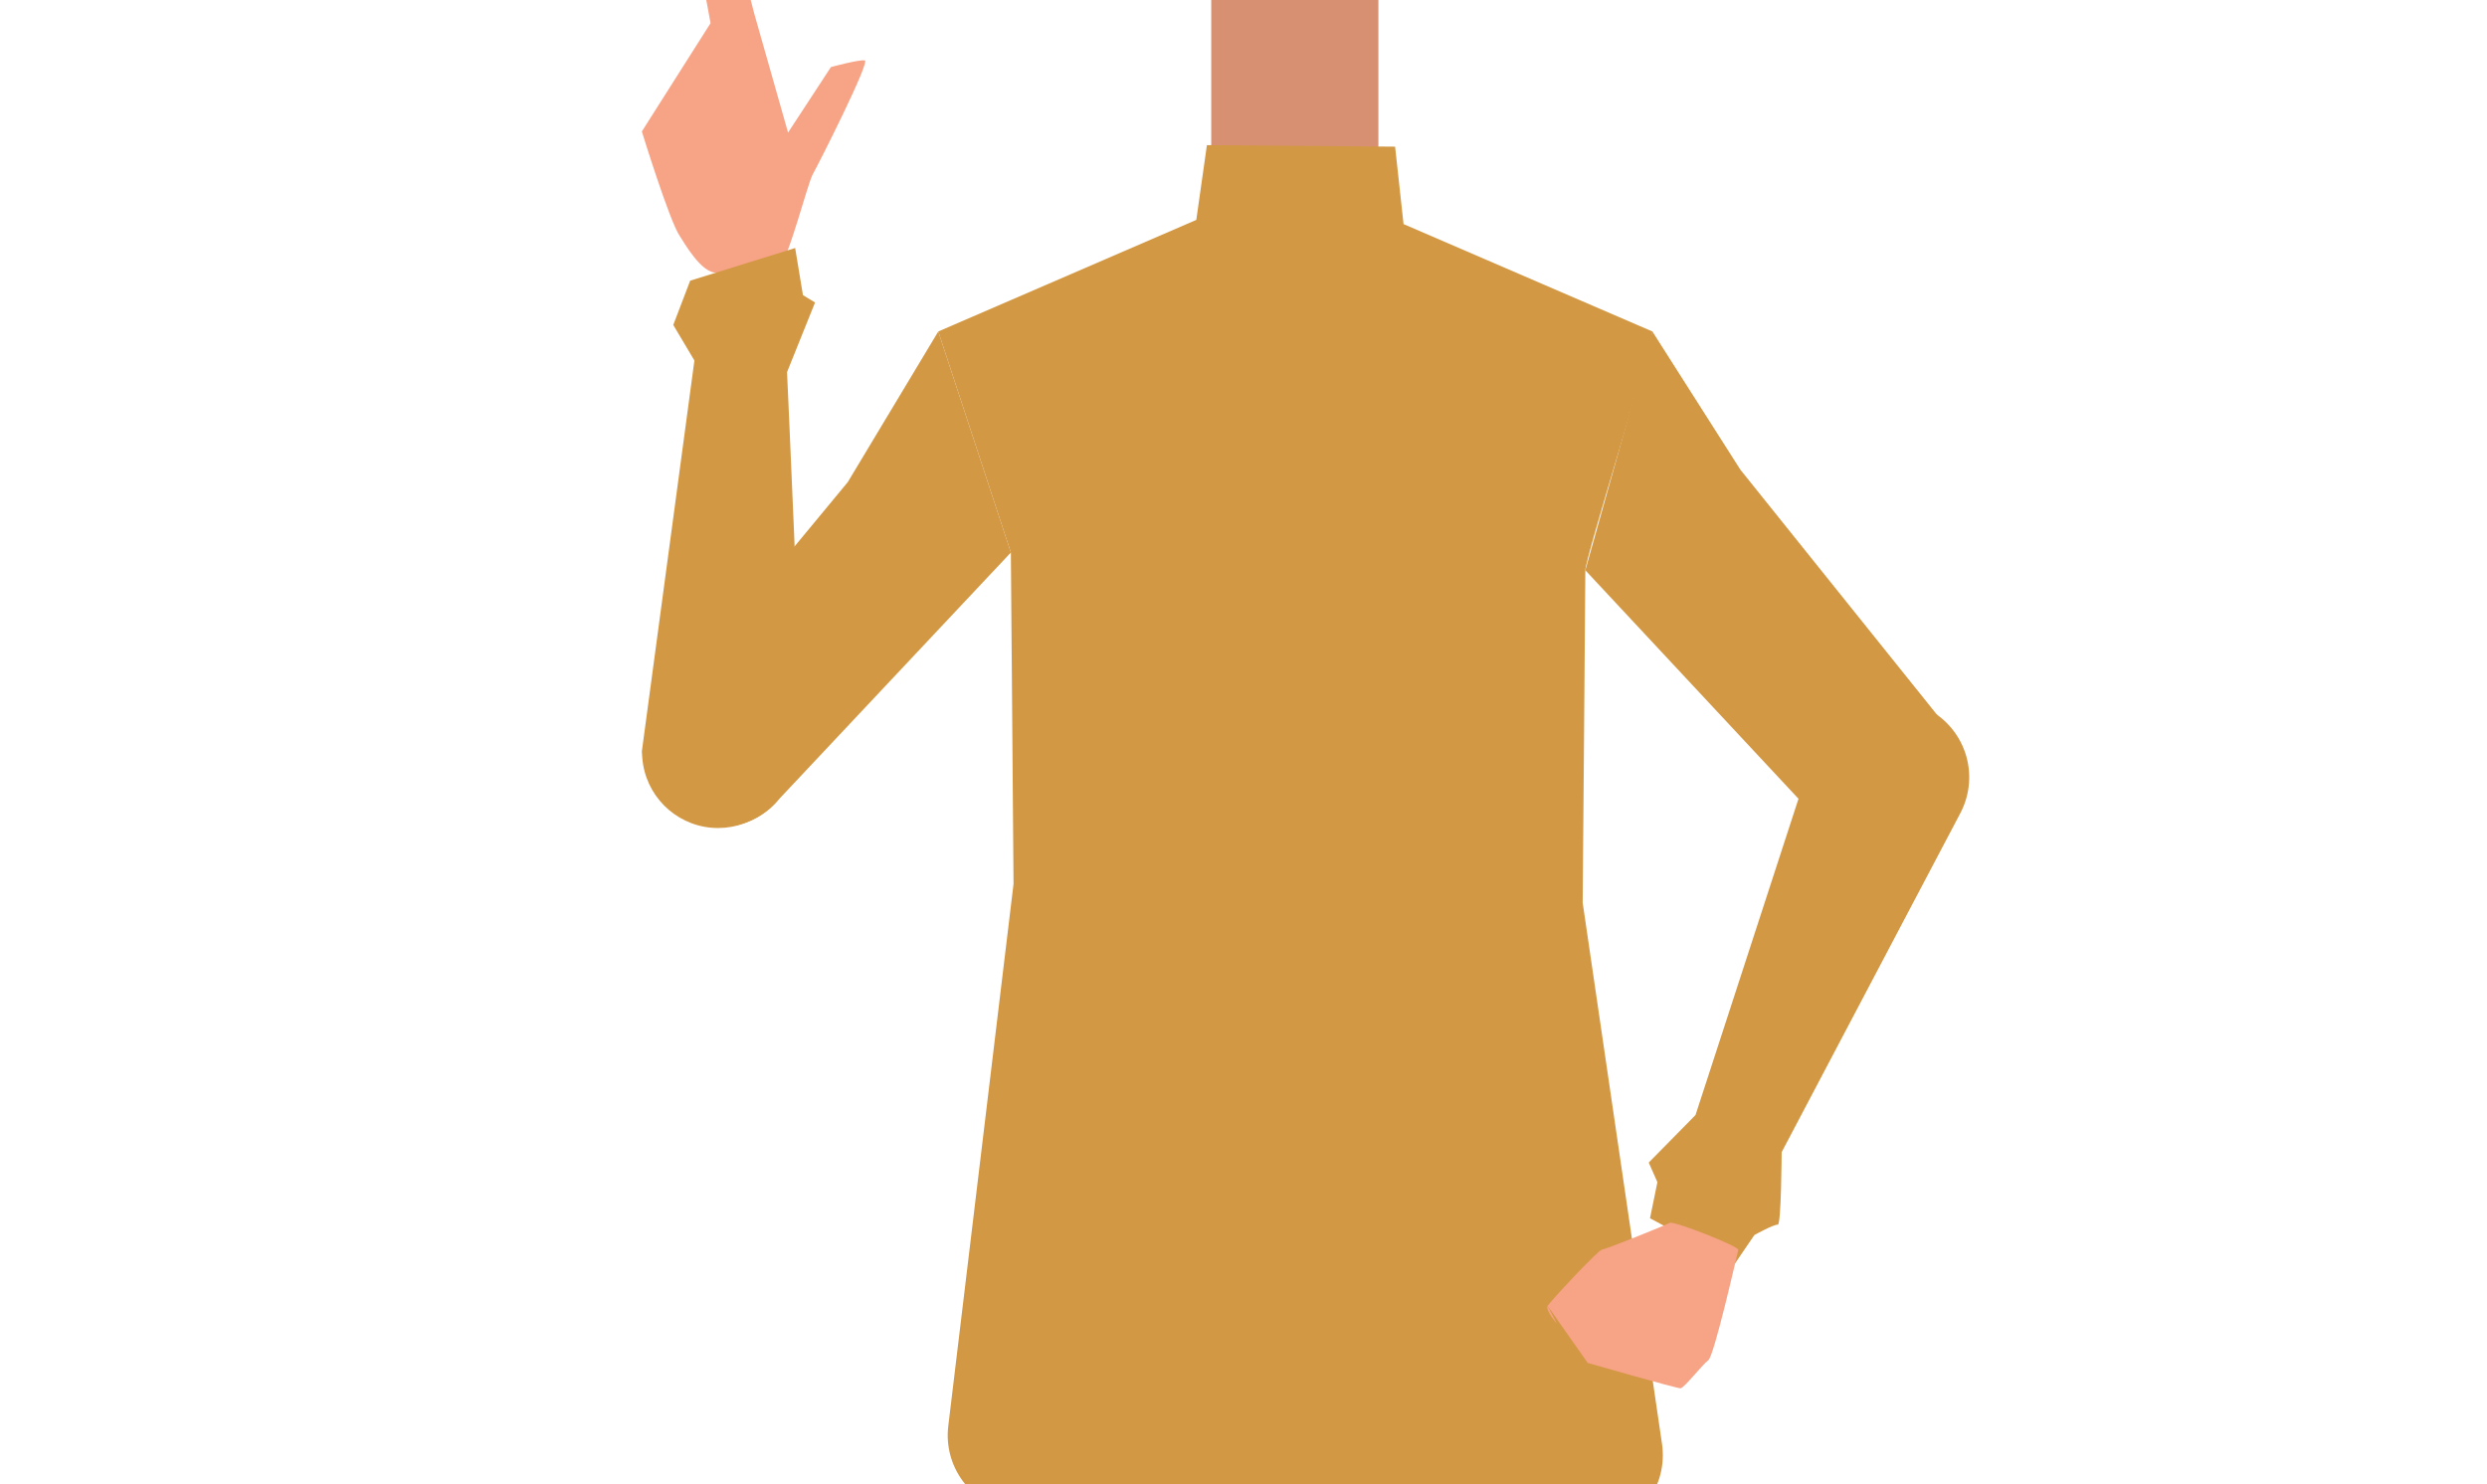
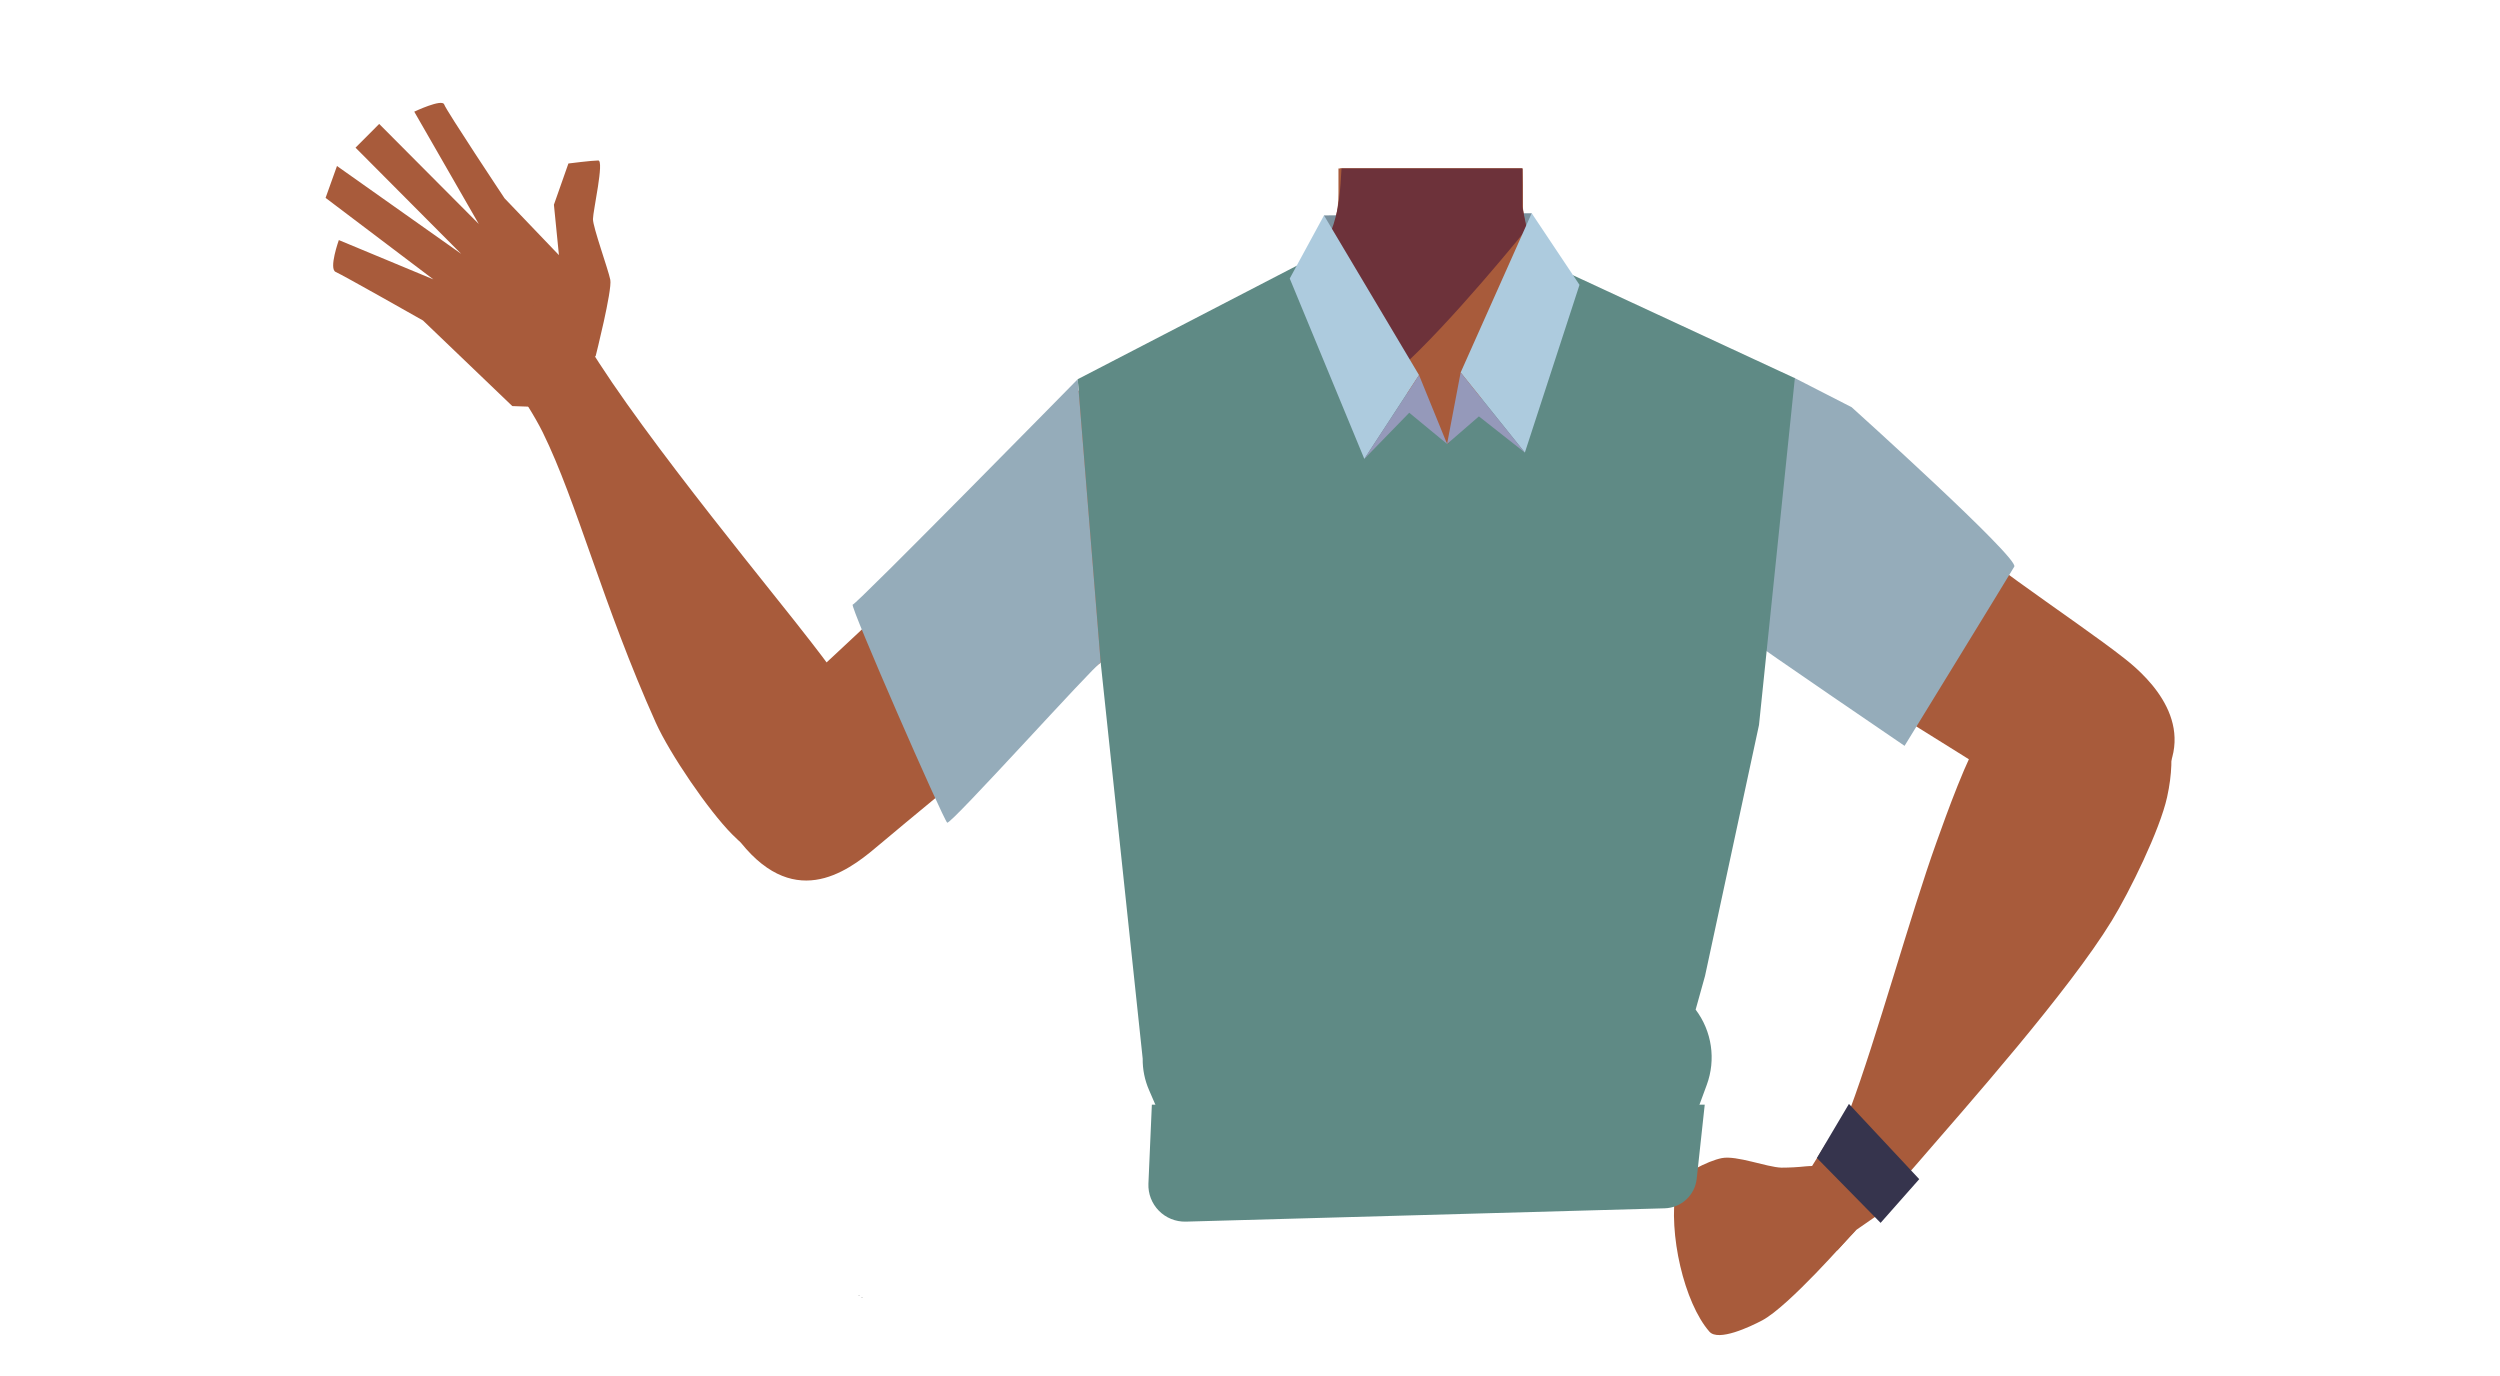
- <svg xmlns="http://www.w3.org/2000/svg" id="Calque_1" data-name="Calque 1" viewBox="0 0 588 350.84">
+ <svg xmlns="http://www.w3.org/2000/svg" id="Calque_1" data-name="Calque 1" viewBox="0 0 728 400.56">
  <defs>
-     <style>.cls-1{fill:#375d63;}.cls-2{fill:#f7a386;}.cls-3{fill:#d79072;}.cls-4{fill:#d39844;}</style>
+     <style>.cls-1{fill:#7a919e;}.cls-2{fill:#a85b3b;}.cls-3{fill:#6d323a;}.cls-4{fill:none;}.cls-5{fill:#36344d;}.cls-6{fill:#95acba;}.cls-7{fill:#5f8a85;}.cls-8{fill:#adcbde;}.cls-9{fill:#9599ba;}</style>
  </defs>
-   <path class="cls-1" d="M381.83,317.32c-23.32,2.49-44.51,10-69.8,18.32,0,0-11.55.45-10.77-.15l-70.83-16.58,5.92-58.41a20.89,20.89,0,0,1,20.78-18.78H357a20.88,20.88,0,0,1,20.83,19.41Z" />
-   <path class="cls-2" d="M184.18,63.26c2.25-1.94,6.72-19.82,8-22.08s13.64-26.67,12.28-26.9-8,1.58-8,1.58L186.32,31.35l-8-28.16s-9.14-36-10.22-34.79a64.5,64.5,0,0,1-6.1,4.7l6,32.37L151.75,31.09s6.64,21.52,9,24.76c.7,1,5.1,9.06,8.85,8.61C172,64.18,184.18,63.26,184.18,63.26Z" />
-   <rect class="cls-3" x="286.37" width="39.52" height="47.38" />
-   <path class="cls-4" d="M159.19,191.44h0a17.66,17.66,0,0,0,25.11-2.59L239,130.65,221.84,78.38,200.44,114l-43.56,52.65A17.66,17.66,0,0,0,159.19,191.44Z" />
-   <path class="cls-4" d="M390.67,78.38l20.81,32.69,48.23,60.12a18.67,18.67,0,0,1-2.07,25.57h0a18.68,18.68,0,0,1-26.15-1.15l-56.67-60.76Z" />
-   <path class="cls-4" d="M410.16,298.84l-20.05-10.76,1.75-8.54-2.05-4.63,11.06-11.24,26.39-81.06,4.3-7.68a18.17,18.17,0,0,1,23.28-7.71h0a18.17,18.17,0,0,1,8.65,25.05l-42.26,80.19s-.07,17.28-.92,17.14-5.52,2.44-5.52,2.44Z" />
-   <path class="cls-4" d="M151.75,177.7l12.43-92.45-5-8.41,4-10.47L188,58.65l1.84,11.14,2.86,1.74L186.08,88s3.41,75,3,77.81-1.51,15.07-1.51,15.07l-.47,1.71a18,18,0,0,1-18.93,13.14h0a18,18,0,0,1-16.31-16.48Z" />
-   <path class="cls-4" d="M390.67,78.38c0,3-15.85,53.5-15.85,56.47s-.63,78.61-.63,78.61l18.76,128a18.22,18.22,0,0,1-15.62,20.7s-53.09,10.13-71,9.45c-17.32-.66-67.82-14.38-67.82-14.38a18.23,18.23,0,0,1-14.31-20l15.43-128.21L239,130.65,221.84,78.38l61-26.38,2.51-17.68,44.49.36,2,18.31Z" />
-   <path class="cls-2" d="M368.11,313.07s-2.76-3.27-2.22-4.25,12-13.28,12.87-13.33,15-5.74,16-6.31,16.43,5.58,16.22,6.37-5.69,25.09-7.09,26.11-5.71,6.58-6.56,6.63-21.94-6-21.94-6l-9.51-13.52Z" />
+   <polygon class="cls-1" points="384.69 91.62 385.55 62.73 446.03 62.09 445.69 91.62 384.69 91.62" />
+   <path class="cls-2" d="M173.47,103.64s4.84-19.16,4.25-22.16-5.06-15.29-5.05-17.68,3.34-17.07,1.54-17.07-8.69.88-8.69.88l-4.22,12,1.46,14.68L146.93,57.75s-17-25.57-17.58-27.33-8.72,2.1-8.72,2.1l18.79,32.7-29-29.13L103.53,43l30.78,30.93L98.13,48.34l-3.32,9.28L126.2,81.36,98.67,69.91s-3,8.38-.92,9.28,25.43,14.14,25.43,14.14l26,24.92,9.28.33Z" />
+   <polygon points="250.91 377.87 251.01 377.83 250.91 377.78 250.91 377.87" />
+   <polygon points="251.01 377.83 251.11 377.87 251.11 377.78 251.01 377.83" />
+   <polygon points="250.91 377.87 251.01 377.83 250.91 377.78 250.91 377.87" />
+   <polygon points="251.01 377.83 251.11 377.87 251.11 377.78 251.01 377.83" />
+   <path class="cls-2" d="M536.5,142.15c-.6,38.39-26.2,33.17-36.86,42.29-12.58,10.77-8.27,50-17.18,64-2.45,3.84-11.36,10.1-15.8,9.08-12.51-2.87-24-30.73-34.77-37.73-6.33-4.12-23.57-3.62-30.19,0-11.25,6.16-22.27,34.86-34.77,37.73-4.44,1-13.35-5.24-15.8-9.08-8.91-14-4.6-53.24-17.19-64-10.65-9.12-36.25-3.9-36.86-42.29-.41-26.59,35-37.34,35-37.34L372.22,84.9a31.4,31.4,0,0,0,7.1-4.82,29.11,29.11,0,0,0,2.29-2.29l.63-.71.05-.06a31.55,31.55,0,0,0,7.22-16.43,30.71,30.71,0,0,0,.25-4.19l0-2.84,0-4.51h53.63l.06,5,0,1.5,0,3.21c0,.33,0,.67,0,1v0c0,.65.09,1.3.16,2a29.38,29.38,0,0,0,.93,4.57,28.5,28.5,0,0,0,14.7,17.59L499.81,104A27.41,27.41,0,0,0,503,105.3C509.64,107.68,536.87,118.81,536.5,142.15Z" />
+   <path class="cls-2" d="M444.14,97.33l-27.5,32.5-14.8-17.69L389.45,97.33l.72-41.56,0-2.21.08-4.51h53v.23l.08,4.66v0l0,1.56.07,4.21v0l0,1.28.12,6.79Z" />
+   <path class="cls-3" d="M444.64,66.58l-1,1.25c-5.16,6.33-28.83,35-41.79,44.31-3.2,2.29-5.74,3.39-7.2,2.69-6.76-3.26-14.84-35.1-14.84-35.1l.08-.07a21,21,0,0,0,1.73-1.87q.48-.57,1.05-1.32l.06-.08a39.39,39.39,0,0,0,6.66-15.16c0-.21.09-.42.13-.64.26-1.37.48-3,.66-4.82.07-.71.13-1.45.19-2.21.11-1.42.2-2.94.28-4.51h52.67v.23l0,4.28,0,6.72.15.76.14.67.93,4.57Z" />
+   <path class="cls-2" d="M478.63,148.88c11.91,25,40.93,38.77,40.93,38.77s53,32.76,70.44,44c8.23,5.27,25.21,16.57,39-3.61h0c11.33-16.64-2.81-30.36-10.19-36.17-15-11.84-47.91-32.65-60.5-46.74-9.38-10.5-19.75-30.33-43.13-36.2,0,0-18.61-6.9-31.75,8.25l-.52.6a28.71,28.71,0,0,0-4.23,31.14Z" />
+   <path class="cls-2" d="M614.94,194.07c-18.55-7.17-32.67,11.81-37.39,19S566.87,237,563.92,245.22c-7.55,21-17.53,57.34-25.19,77.8-5.05,13.46-8.09,20.41-.35,25.93,7,5,16.12-5.75,19.73-9.93,14.86-17.19,44.31-50.41,56.84-70.9,5.15-8.41,14-26.39,16.11-36C637,205.15,620.33,196.16,614.94,194.07Z" />
+   <path class="cls-4" d="M455,289.81c16.15,5.22,23.2,9.63,27,16.56,3.11,5.62,6,18.48,6.27,24.9.55,15.06-7.77,52.94-21.93,65.58-14.4,12.85-84.79,12.85-99.19,0-14.16-12.64-22.48-50.52-21.93-65.58.23-6.42,3.16-19.28,6.27-24.9,3.84-6.93,10.88-11.34,27-16.56,18.49-6,37.3-5,37.3-5S436.52,283.83,455,289.81Z" />
+   <path class="cls-2" d="M250.89,249.12c13.76-11.4,4.47-32.14.67-39.86s-14.77-21.57-20.14-28.39c-13.77-17.45-56.38-69.4-65-89.37-6-14-23.92,10.38-23.92,10.38s10.77,14.37,15.54,24c10,20.33,17.56,50.38,32.94,84.59,4.05,9,15.35,25.59,22.22,32.49C232.45,262.3,246.88,252.43,250.89,249.12Z" />
+   <path class="cls-2" d="M356,149.16c-8.55,26.33-35.52,43.78-35.52,43.78s-48.23,39.39-64.1,52.77c-7.48,6.31-22.84,19.73-39.09,1.51h0c-13.4-15-1.17-30.46,5.38-37.19,13.34-13.69,43.24-38.62,53.89-54.23,7.93-11.64,25.91-35.58,48.33-44.45,0,0,7.26-6.34,22.27,7l.59.52A28.7,28.7,0,0,1,356,149.16Z" />
+   <path class="cls-2" d="M541.56,345.31c2,3.19,3.07,9-3,14.84,0,0-17.63,20.21-25.4,24.34-3.47,1.84-12.79,6.25-15.38,3.29-7.33-8.38-12.06-28.61-9.72-41.72.71-3.93,9.41-8.06,13.33-8.82,4.31-.84,13,2.62,17.34,2.78a67.49,67.49,0,0,0,7.19-.39C531.84,339.08,538.78,340.94,541.56,345.31Z" />
+   <polygon class="cls-2" points="531.8 332.88 527.66 339.57 531.03 352.06 535 364.14 540.59 358.12 550.74 351.08 531.8 332.88" />
+   <polygon class="cls-5" points="529.08 337.21 538.41 321.46 558.88 343.37 547.63 356.1 529.08 337.21" />
+   <path class="cls-6" d="M522.63,110.09l16.57,8.49S588,162.51,586.56,165s-31.95,52.19-31.95,52.19S511.1,187.56,510,186.43s-12.71-29.29-13.49-28.91S509.59,116.87,510,115s12.66-5,12.66-5" />
+   <polygon points="250.07 377.32 250.17 377.28 250.07 377.23 250.07 377.32" />
+   <polygon points="250.17 377.28 250.27 377.32 250.27 377.23 250.17 377.28" />
+   <polygon points="250.07 377.32 250.17 377.28 250.07 377.23 250.07 377.32" />
+   <polygon points="250.17 377.28 250.27 377.32 250.27 377.23 250.17 377.28" />
+   <path class="cls-7" d="M334.42,344.67l1-23h161l-2.34,21.6a9.64,9.64,0,0,1-9.31,8.59l-139.49,3.88A10.63,10.63,0,0,1,334.42,344.67Z" />
+   <path class="cls-7" d="M332.75,308.27,320.52,192.94l-6.69-82.51,11.1-5.75,53.9-27.93,42.81,52.53L458,80.12l64.66,30-10.44,101-15.71,73.05L493.77,294A23.1,23.1,0,0,1,497,315.94l-2.7,7.33L338.2,325.75l-3.61-8.35A22.22,22.22,0,0,1,332.75,308.27Z" />
+   <polygon class="cls-8" points="375.57 81.1 385.55 62.73 413.22 109.22 397.29 133.63 375.57 81.1" />
+   <polygon class="cls-8" points="459.95 82.95 446.03 62.09 425.34 108.47 444.04 131.79 459.95 82.95" />
+   <polygon class="cls-9" points="413.22 109.22 421.39 129.28 410.37 120.19 397.29 133.63 413.22 109.22" />
+   <polygon class="cls-9" points="421.39 129.28 425.34 108.47 444.04 131.79 430.66 121.25 421.39 129.28" />
+   <path class="cls-6" d="M320.52,192.94c-1.77.71-43.63,47.28-44.69,46.62s-28.58-63.49-27.52-63.49,65.52-65.64,65.52-65.64" />
</svg>
